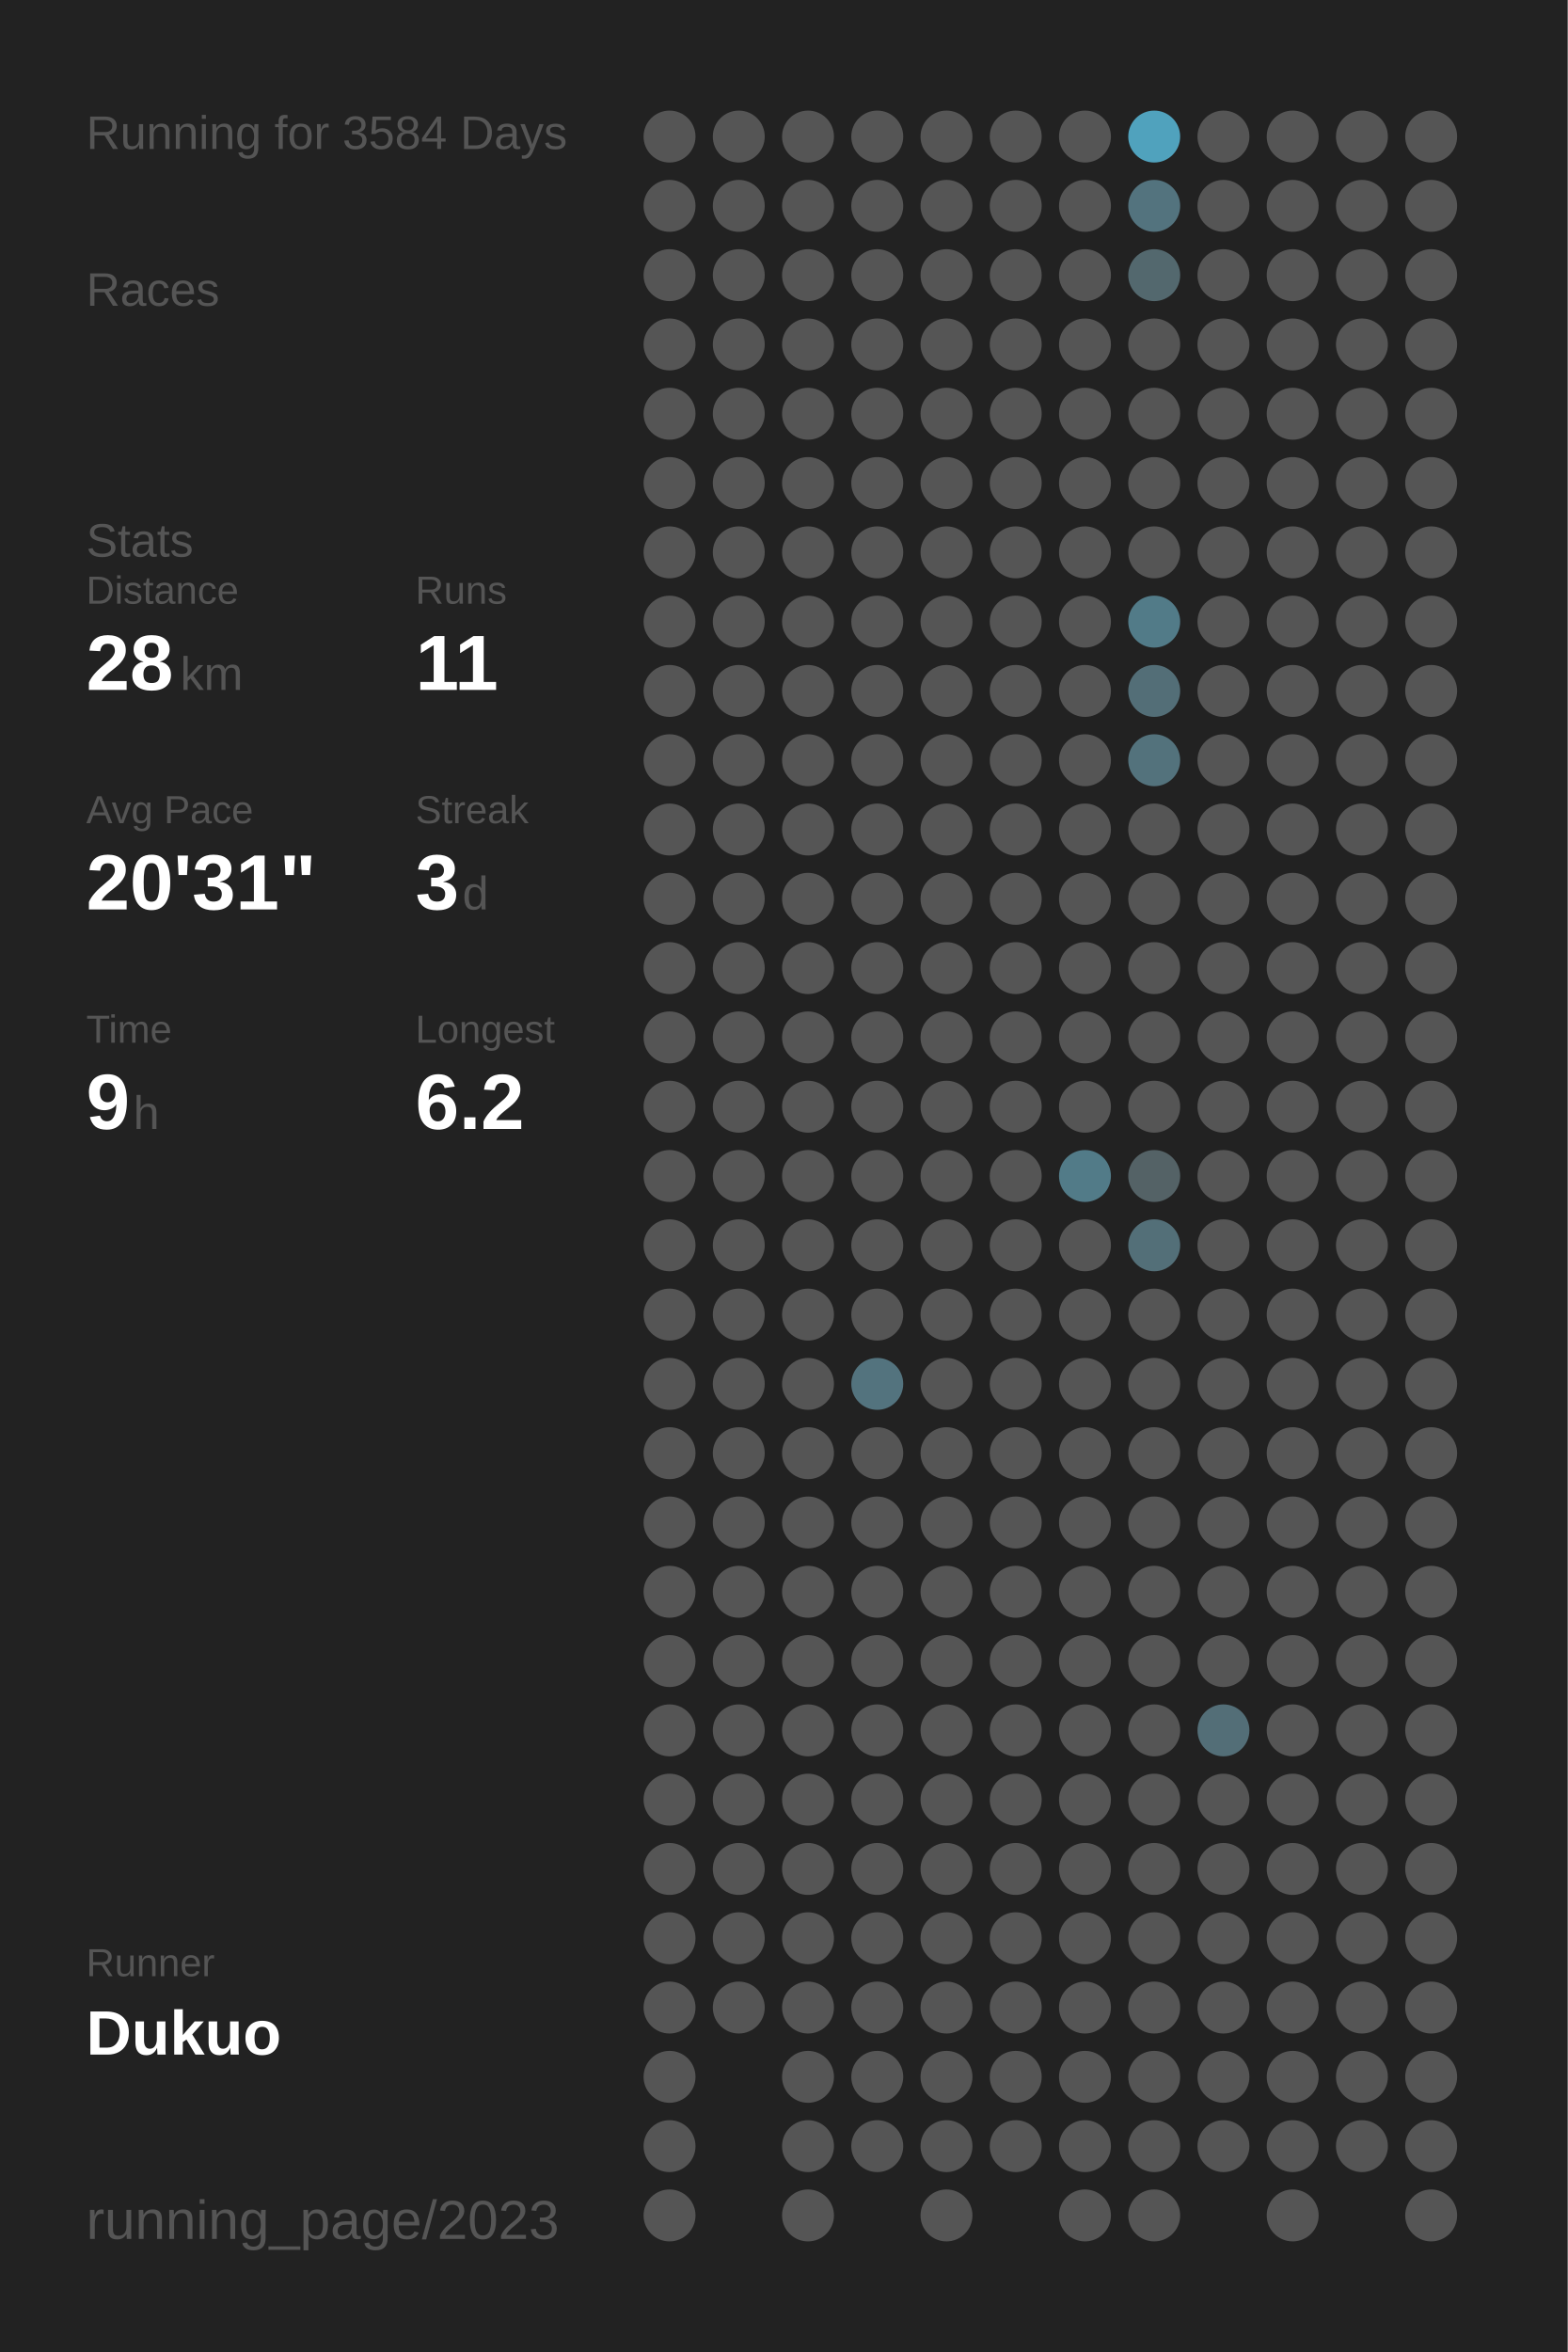
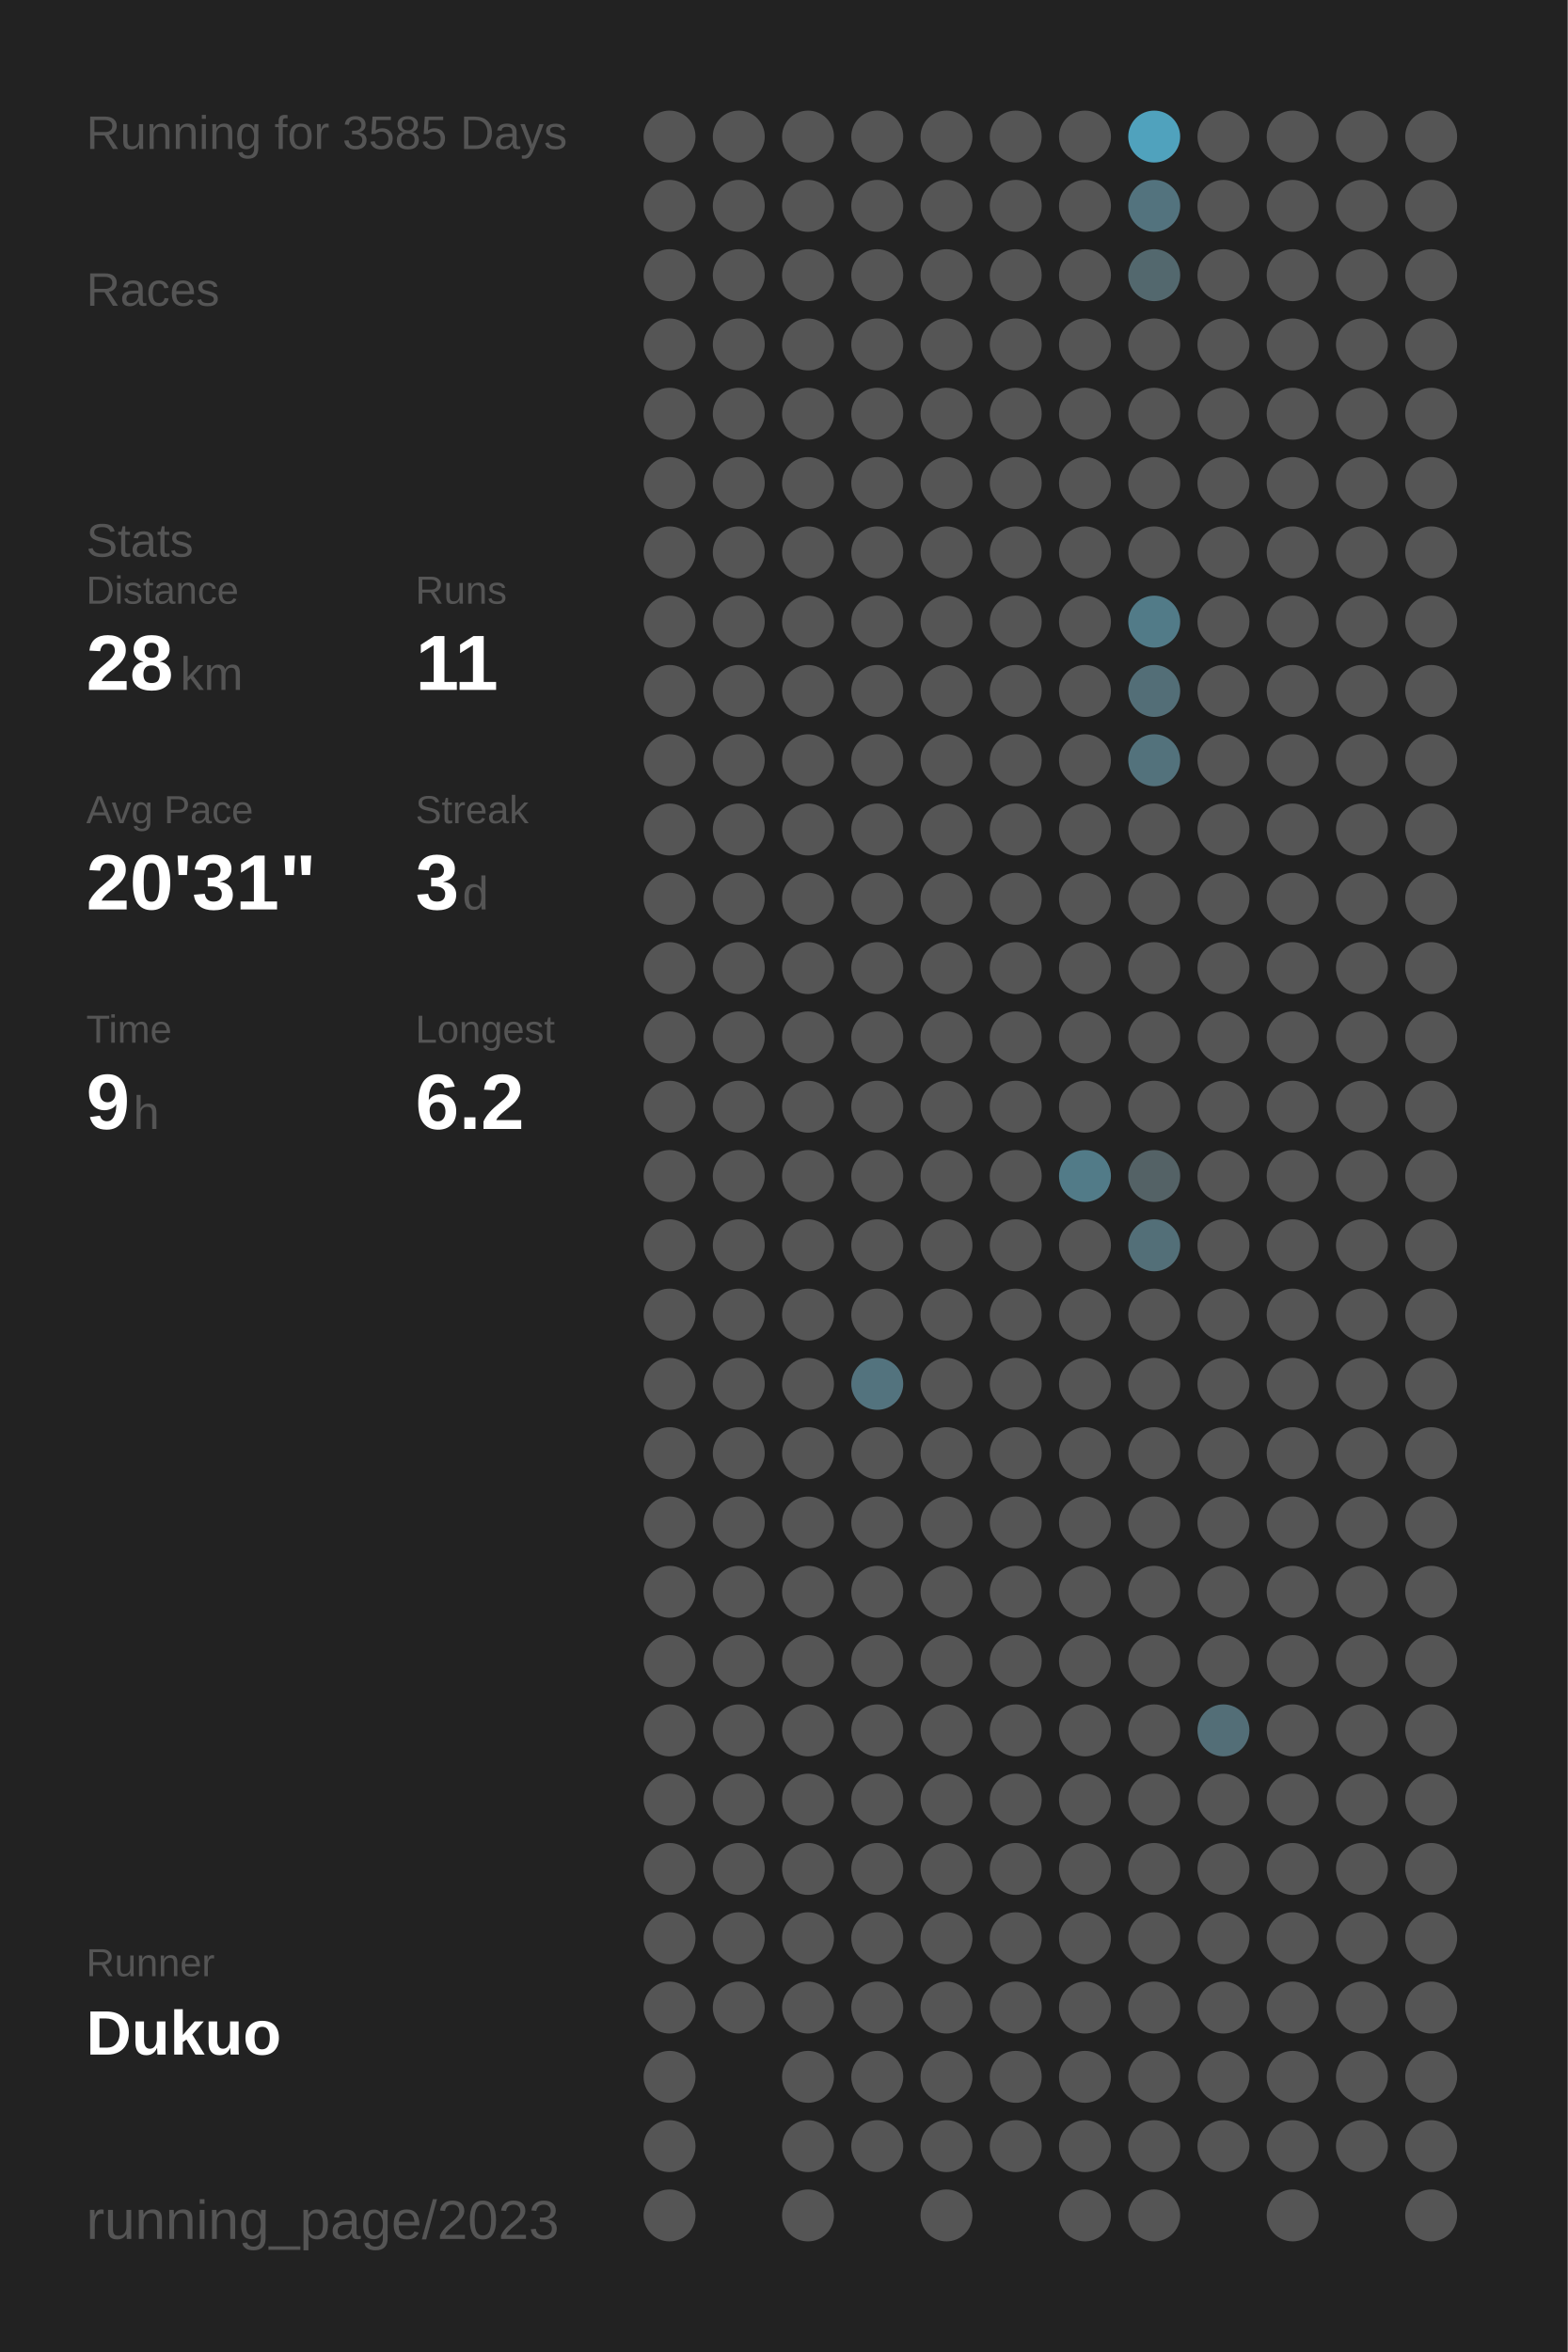
<svg xmlns="http://www.w3.org/2000/svg" baseProfile="full" height="300mm" version="1.1" viewBox="0,0,200,300" width="200mm">
  <defs />
  <rect fill="#222222" height="300" width="200" x="0" y="0" />
-   <text fill="#555555" style="font-size:6px; font-family:Arial;" x="11" y="19">Running for 3584 Days</text>
+   <text fill="#555555" style="font-size:6px; font-family:Arial;" x="11" y="19">Running for 3585 Days</text>
  <text fill="#555555" style="font-size:6px; font-family:Arial;" x="11" y="39">Races</text>
  <text fill="#555555" style="font-size:6px; font-family:Arial;" x="11" y="71">Stats</text>
  <text fill="#555555" style="font-size:5px; font-family:Arial;" x="11" y="77">Distance</text>
  <text fill="#FFFFFF" style="font-size:10px; font-family:Arial; font-weight:bold;" x="11" y="88">28</text>
  <text fill="#555555" style="font-size:6px; font-family:Arial;" x="23" y="88">km</text>
  <text fill="#555555" style="font-size:5px; font-family:Arial;" x="53" y="77">Runs</text>
  <text fill="#FFFFFF" style="font-size:10px; font-family:Arial; font-weight:bold;" x="53" y="88">11</text>
  <text fill="#555555" style="font-size:5px; font-family:Arial;" x="11" y="105">Avg Pace</text>
  <text fill="#FFFFFF" style="font-size:10px; font-family:Arial; font-weight:bold;" x="11" y="116">20'31"</text>
  <text fill="#555555" style="font-size:5px; font-family:Arial;" x="53" y="105">Streak</text>
  <text fill="#FFFFFF" style="font-size:10px; font-family:Arial; font-weight:bold;" x="53" y="116">3</text>
  <text fill="#555555" style="font-size:6px; font-family:Arial;" x="59" y="116">d</text>
  <text fill="#555555" style="font-size:5px; font-family:Arial;" x="11" y="133">Time</text>
  <text fill="#FFFFFF" style="font-size:10px; font-family:Arial; font-weight:bold;" x="11" y="144">9</text>
  <text fill="#555555" style="font-size:6px; font-family:Arial;" x="17" y="144">h</text>
  <text fill="#555555" style="font-size:5px; font-family:Arial;" x="53" y="133">Longest</text>
  <text fill="#FFFFFF" style="font-size:10px; font-family:Arial; font-weight:bold;" x="53" y="144">6.2</text>
  <text fill="#555555" style="font-size:5px; font-family:Arial;" x="11" y="252.065">Runner</text>
  <text fill="#FFFFFF" style="font-size:8px; font-family:Arial; font-weight:bold;" x="11" y="262.065">Dukuo</text>
  <text fill="#555555" style="font-size:7px; font-family:Arial;" x="11" y="285.581">running_page/2023</text>
  <circle cx="85.417" cy="17.419" fill="#555555" r="3.312" />
  <circle cx="85.417" cy="26.258" fill="#555555" r="3.312" />
  <circle cx="85.417" cy="35.097" fill="#555555" r="3.312" />
  <circle cx="85.417" cy="43.935" fill="#555555" r="3.312" />
  <circle cx="85.417" cy="52.774" fill="#555555" r="3.312" />
  <circle cx="85.417" cy="61.613" fill="#555555" r="3.312" />
  <circle cx="85.417" cy="70.452" fill="#555555" r="3.312" />
  <circle cx="85.417" cy="79.29" fill="#555555" r="3.312" />
  <circle cx="85.417" cy="88.129" fill="#555555" r="3.312" />
  <circle cx="85.417" cy="96.968" fill="#555555" r="3.312" />
  <circle cx="85.417" cy="105.806" fill="#555555" r="3.312" />
  <circle cx="85.417" cy="114.645" fill="#555555" r="3.312" />
  <circle cx="85.417" cy="123.484" fill="#555555" r="3.312" />
  <circle cx="85.417" cy="132.323" fill="#555555" r="3.312" />
  <circle cx="85.417" cy="141.161" fill="#555555" r="3.312" />
  <circle cx="85.417" cy="150" fill="#555555" r="3.312" />
  <circle cx="85.417" cy="158.839" fill="#555555" r="3.312" />
  <circle cx="85.417" cy="167.677" fill="#555555" r="3.312" />
  <circle cx="85.417" cy="176.516" fill="#555555" r="3.312" />
  <circle cx="85.417" cy="185.355" fill="#555555" r="3.312" />
  <circle cx="85.417" cy="194.194" fill="#555555" r="3.312" />
  <circle cx="85.417" cy="203.032" fill="#555555" r="3.312" />
  <circle cx="85.417" cy="211.871" fill="#555555" r="3.312" />
  <circle cx="85.417" cy="220.71" fill="#555555" r="3.312" />
  <circle cx="85.417" cy="229.548" fill="#555555" r="3.312" />
  <circle cx="85.417" cy="238.387" fill="#555555" r="3.312" />
  <circle cx="85.417" cy="247.226" fill="#555555" r="3.312" />
  <circle cx="85.417" cy="256.065" fill="#555555" r="3.312" />
  <circle cx="85.417" cy="264.903" fill="#555555" r="3.312" />
  <circle cx="85.417" cy="273.742" fill="#555555" r="3.312" />
  <circle cx="85.417" cy="282.581" fill="#555555" r="3.312" />
  <circle cx="94.25" cy="17.419" fill="#555555" r="3.312" />
  <circle cx="94.25" cy="26.258" fill="#555555" r="3.312" />
  <circle cx="94.25" cy="35.097" fill="#555555" r="3.312" />
  <circle cx="94.25" cy="43.935" fill="#555555" r="3.312" />
  <circle cx="94.25" cy="52.774" fill="#555555" r="3.312" />
  <circle cx="94.25" cy="61.613" fill="#555555" r="3.312" />
  <circle cx="94.25" cy="70.452" fill="#555555" r="3.312" />
  <circle cx="94.25" cy="79.29" fill="#555555" r="3.312" />
  <circle cx="94.25" cy="88.129" fill="#555555" r="3.312" />
  <circle cx="94.25" cy="96.968" fill="#555555" r="3.312" />
  <circle cx="94.25" cy="105.806" fill="#555555" r="3.312" />
  <circle cx="94.25" cy="114.645" fill="#555555" r="3.312" />
  <circle cx="94.25" cy="123.484" fill="#555555" r="3.312" />
  <circle cx="94.25" cy="132.323" fill="#555555" r="3.312" />
  <circle cx="94.25" cy="141.161" fill="#555555" r="3.312" />
  <circle cx="94.25" cy="150" fill="#555555" r="3.312" />
  <circle cx="94.25" cy="158.839" fill="#555555" r="3.312" />
  <circle cx="94.25" cy="167.677" fill="#555555" r="3.312" />
  <circle cx="94.25" cy="176.516" fill="#555555" r="3.312" />
  <circle cx="94.25" cy="185.355" fill="#555555" r="3.312" />
  <circle cx="94.25" cy="194.194" fill="#555555" r="3.312" />
  <circle cx="94.25" cy="203.032" fill="#555555" r="3.312" />
  <circle cx="94.25" cy="211.871" fill="#555555" r="3.312" />
  <circle cx="94.25" cy="220.71" fill="#555555" r="3.312" />
  <circle cx="94.25" cy="229.548" fill="#555555" r="3.312" />
  <circle cx="94.25" cy="238.387" fill="#555555" r="3.312" />
  <circle cx="94.25" cy="247.226" fill="#555555" r="3.312" />
  <circle cx="94.25" cy="256.065" fill="#555555" r="3.312" />
  <circle cx="103.083" cy="17.419" fill="#555555" r="3.312" />
  <circle cx="103.083" cy="26.258" fill="#555555" r="3.312" />
  <circle cx="103.083" cy="35.097" fill="#555555" r="3.312" />
  <circle cx="103.083" cy="43.935" fill="#555555" r="3.312" />
  <circle cx="103.083" cy="52.774" fill="#555555" r="3.312" />
  <circle cx="103.083" cy="61.613" fill="#555555" r="3.312" />
  <circle cx="103.083" cy="70.452" fill="#555555" r="3.312" />
  <circle cx="103.083" cy="79.29" fill="#555555" r="3.312" />
  <circle cx="103.083" cy="88.129" fill="#555555" r="3.312" />
  <circle cx="103.083" cy="96.968" fill="#555555" r="3.312" />
  <circle cx="103.083" cy="105.806" fill="#555555" r="3.312" />
  <circle cx="103.083" cy="114.645" fill="#555555" r="3.312" />
  <circle cx="103.083" cy="123.484" fill="#555555" r="3.312" />
  <circle cx="103.083" cy="132.323" fill="#555555" r="3.312" />
  <circle cx="103.083" cy="141.161" fill="#555555" r="3.312" />
  <circle cx="103.083" cy="150" fill="#555555" r="3.312" />
  <circle cx="103.083" cy="158.839" fill="#555555" r="3.312" />
  <circle cx="103.083" cy="167.677" fill="#555555" r="3.312" />
  <circle cx="103.083" cy="176.516" fill="#555555" r="3.312" />
  <circle cx="103.083" cy="185.355" fill="#555555" r="3.312" />
  <circle cx="103.083" cy="194.194" fill="#555555" r="3.312" />
  <circle cx="103.083" cy="203.032" fill="#555555" r="3.312" />
  <circle cx="103.083" cy="211.871" fill="#555555" r="3.312" />
  <circle cx="103.083" cy="220.71" fill="#555555" r="3.312" />
  <circle cx="103.083" cy="229.548" fill="#555555" r="3.312" />
  <circle cx="103.083" cy="238.387" fill="#555555" r="3.312" />
  <circle cx="103.083" cy="247.226" fill="#555555" r="3.312" />
  <circle cx="103.083" cy="256.065" fill="#555555" r="3.312" />
  <circle cx="103.083" cy="264.903" fill="#555555" r="3.312" />
  <circle cx="103.083" cy="273.742" fill="#555555" r="3.312" />
  <circle cx="103.083" cy="282.581" fill="#555555" r="3.312" />
  <circle cx="111.917" cy="17.419" fill="#555555" r="3.312" />
  <circle cx="111.917" cy="26.258" fill="#555555" r="3.312" />
  <circle cx="111.917" cy="35.097" fill="#555555" r="3.312" />
  <circle cx="111.917" cy="43.935" fill="#555555" r="3.312" />
  <circle cx="111.917" cy="52.774" fill="#555555" r="3.312" />
  <circle cx="111.917" cy="61.613" fill="#555555" r="3.312" />
  <circle cx="111.917" cy="70.452" fill="#555555" r="3.312" />
  <circle cx="111.917" cy="79.29" fill="#555555" r="3.312" />
  <circle cx="111.917" cy="88.129" fill="#555555" r="3.312" />
  <circle cx="111.917" cy="96.968" fill="#555555" r="3.312" />
  <circle cx="111.917" cy="105.806" fill="#555555" r="3.312" />
  <circle cx="111.917" cy="114.645" fill="#555555" r="3.312" />
  <circle cx="111.917" cy="123.484" fill="#555555" r="3.312" />
  <circle cx="111.917" cy="132.323" fill="#555555" r="3.312" />
  <circle cx="111.917" cy="141.161" fill="#555555" r="3.312" />
  <circle cx="111.917" cy="150" fill="#555555" r="3.312" />
  <circle cx="111.917" cy="158.839" fill="#555555" r="3.312" />
  <circle cx="111.917" cy="167.677" fill="#555555" r="3.312" />
  <circle cx="111.917" cy="176.516" fill="#53737e" r="3.312" />
  <circle cx="111.917" cy="185.355" fill="#555555" r="3.312" />
  <circle cx="111.917" cy="194.194" fill="#555555" r="3.312" />
  <circle cx="111.917" cy="203.032" fill="#555555" r="3.312" />
  <circle cx="111.917" cy="211.871" fill="#555555" r="3.312" />
  <circle cx="111.917" cy="220.71" fill="#555555" r="3.312" />
  <circle cx="111.917" cy="229.548" fill="#555555" r="3.312" />
  <circle cx="111.917" cy="238.387" fill="#555555" r="3.312" />
  <circle cx="111.917" cy="247.226" fill="#555555" r="3.312" />
  <circle cx="111.917" cy="256.065" fill="#555555" r="3.312" />
  <circle cx="111.917" cy="264.903" fill="#555555" r="3.312" />
  <circle cx="111.917" cy="273.742" fill="#555555" r="3.312" />
  <circle cx="120.75" cy="17.419" fill="#555555" r="3.312" />
  <circle cx="120.75" cy="26.258" fill="#555555" r="3.312" />
  <circle cx="120.75" cy="35.097" fill="#555555" r="3.312" />
  <circle cx="120.75" cy="43.935" fill="#555555" r="3.312" />
  <circle cx="120.75" cy="52.774" fill="#555555" r="3.312" />
  <circle cx="120.75" cy="61.613" fill="#555555" r="3.312" />
  <circle cx="120.75" cy="70.452" fill="#555555" r="3.312" />
  <circle cx="120.75" cy="79.29" fill="#555555" r="3.312" />
  <circle cx="120.75" cy="88.129" fill="#555555" r="3.312" />
  <circle cx="120.75" cy="96.968" fill="#555555" r="3.312" />
  <circle cx="120.75" cy="105.806" fill="#555555" r="3.312" />
  <circle cx="120.75" cy="114.645" fill="#555555" r="3.312" />
  <circle cx="120.75" cy="123.484" fill="#555555" r="3.312" />
  <circle cx="120.75" cy="132.323" fill="#555555" r="3.312" />
  <circle cx="120.75" cy="141.161" fill="#555555" r="3.312" />
  <circle cx="120.75" cy="150" fill="#555555" r="3.312" />
  <circle cx="120.75" cy="158.839" fill="#555555" r="3.312" />
  <circle cx="120.75" cy="167.677" fill="#555555" r="3.312" />
  <circle cx="120.75" cy="176.516" fill="#555555" r="3.312" />
  <circle cx="120.75" cy="185.355" fill="#555555" r="3.312" />
  <circle cx="120.75" cy="194.194" fill="#555555" r="3.312" />
  <circle cx="120.75" cy="203.032" fill="#555555" r="3.312" />
  <circle cx="120.75" cy="211.871" fill="#555555" r="3.312" />
  <circle cx="120.75" cy="220.71" fill="#555555" r="3.312" />
  <circle cx="120.75" cy="229.548" fill="#555555" r="3.312" />
  <circle cx="120.75" cy="238.387" fill="#555555" r="3.312" />
  <circle cx="120.75" cy="247.226" fill="#555555" r="3.312" />
  <circle cx="120.75" cy="256.065" fill="#555555" r="3.312" />
  <circle cx="120.75" cy="264.903" fill="#555555" r="3.312" />
  <circle cx="120.75" cy="273.742" fill="#555555" r="3.312" />
  <circle cx="120.75" cy="282.581" fill="#555555" r="3.312" />
  <circle cx="129.583" cy="17.419" fill="#555555" r="3.312" />
  <circle cx="129.583" cy="26.258" fill="#555555" r="3.312" />
  <circle cx="129.583" cy="35.097" fill="#555555" r="3.312" />
  <circle cx="129.583" cy="43.935" fill="#555555" r="3.312" />
  <circle cx="129.583" cy="52.774" fill="#555555" r="3.312" />
  <circle cx="129.583" cy="61.613" fill="#555555" r="3.312" />
  <circle cx="129.583" cy="70.452" fill="#555555" r="3.312" />
  <circle cx="129.583" cy="79.29" fill="#555555" r="3.312" />
  <circle cx="129.583" cy="88.129" fill="#555555" r="3.312" />
  <circle cx="129.583" cy="96.968" fill="#555555" r="3.312" />
  <circle cx="129.583" cy="105.806" fill="#555555" r="3.312" />
  <circle cx="129.583" cy="114.645" fill="#555555" r="3.312" />
  <circle cx="129.583" cy="123.484" fill="#555555" r="3.312" />
  <circle cx="129.583" cy="132.323" fill="#555555" r="3.312" />
  <circle cx="129.583" cy="141.161" fill="#555555" r="3.312" />
  <circle cx="129.583" cy="150" fill="#555555" r="3.312" />
  <circle cx="129.583" cy="158.839" fill="#555555" r="3.312" />
  <circle cx="129.583" cy="167.677" fill="#555555" r="3.312" />
  <circle cx="129.583" cy="176.516" fill="#555555" r="3.312" />
  <circle cx="129.583" cy="185.355" fill="#555555" r="3.312" />
  <circle cx="129.583" cy="194.194" fill="#555555" r="3.312" />
  <circle cx="129.583" cy="203.032" fill="#555555" r="3.312" />
  <circle cx="129.583" cy="211.871" fill="#555555" r="3.312" />
  <circle cx="129.583" cy="220.71" fill="#555555" r="3.312" />
  <circle cx="129.583" cy="229.548" fill="#555555" r="3.312" />
  <circle cx="129.583" cy="238.387" fill="#555555" r="3.312" />
  <circle cx="129.583" cy="247.226" fill="#555555" r="3.312" />
  <circle cx="129.583" cy="256.065" fill="#555555" r="3.312" />
  <circle cx="129.583" cy="264.903" fill="#555555" r="3.312" />
  <circle cx="129.583" cy="273.742" fill="#555555" r="3.312" />
  <circle cx="138.417" cy="17.419" fill="#555555" r="3.312" />
  <circle cx="138.417" cy="26.258" fill="#555555" r="3.312" />
  <circle cx="138.417" cy="35.097" fill="#555555" r="3.312" />
  <circle cx="138.417" cy="43.935" fill="#555555" r="3.312" />
  <circle cx="138.417" cy="52.774" fill="#555555" r="3.312" />
  <circle cx="138.417" cy="61.613" fill="#555555" r="3.312" />
  <circle cx="138.417" cy="70.452" fill="#555555" r="3.312" />
  <circle cx="138.417" cy="79.29" fill="#555555" r="3.312" />
  <circle cx="138.417" cy="88.129" fill="#555555" r="3.312" />
  <circle cx="138.417" cy="96.968" fill="#555555" r="3.312" />
  <circle cx="138.417" cy="105.806" fill="#555555" r="3.312" />
  <circle cx="138.417" cy="114.645" fill="#555555" r="3.312" />
  <circle cx="138.417" cy="123.484" fill="#555555" r="3.312" />
  <circle cx="138.417" cy="132.323" fill="#555555" r="3.312" />
  <circle cx="138.417" cy="141.161" fill="#555555" r="3.312" />
  <circle cx="138.417" cy="150" fill="#527b88" r="3.312" />
  <circle cx="138.417" cy="158.839" fill="#555555" r="3.312" />
  <circle cx="138.417" cy="167.677" fill="#555555" r="3.312" />
  <circle cx="138.417" cy="176.516" fill="#555555" r="3.312" />
  <circle cx="138.417" cy="185.355" fill="#555555" r="3.312" />
  <circle cx="138.417" cy="194.194" fill="#555555" r="3.312" />
  <circle cx="138.417" cy="203.032" fill="#555555" r="3.312" />
  <circle cx="138.417" cy="211.871" fill="#555555" r="3.312" />
  <circle cx="138.417" cy="220.71" fill="#555555" r="3.312" />
  <circle cx="138.417" cy="229.548" fill="#555555" r="3.312" />
  <circle cx="138.417" cy="238.387" fill="#555555" r="3.312" />
  <circle cx="138.417" cy="247.226" fill="#555555" r="3.312" />
  <circle cx="138.417" cy="256.065" fill="#555555" r="3.312" />
  <circle cx="138.417" cy="264.903" fill="#555555" r="3.312" />
  <circle cx="138.417" cy="273.742" fill="#555555" r="3.312" />
  <circle cx="138.417" cy="282.581" fill="#555555" r="3.312" />
  <circle cx="147.25" cy="17.419" fill="#50a2bd" r="3.312" />
  <circle cx="147.25" cy="26.258" fill="#53737e" r="3.312" />
  <circle cx="147.25" cy="35.097" fill="#53686e" r="3.312" />
  <circle cx="147.25" cy="43.935" fill="#555555" r="3.312" />
  <circle cx="147.25" cy="52.774" fill="#555555" r="3.312" />
  <circle cx="147.25" cy="61.613" fill="#555555" r="3.312" />
  <circle cx="147.25" cy="70.452" fill="#555555" r="3.312" />
  <circle cx="147.25" cy="79.29" fill="#527b88" r="3.312" />
  <circle cx="147.25" cy="88.129" fill="#536e77" r="3.312" />
  <circle cx="147.25" cy="96.968" fill="#53727c" r="3.312" />
  <circle cx="147.25" cy="105.806" fill="#555555" r="3.312" />
  <circle cx="147.25" cy="114.645" fill="#555555" r="3.312" />
  <circle cx="147.25" cy="123.484" fill="#555555" r="3.312" />
  <circle cx="147.25" cy="132.323" fill="#555555" r="3.312" />
  <circle cx="147.25" cy="141.161" fill="#555555" r="3.312" />
  <circle cx="147.25" cy="150" fill="#546266" r="3.312" />
  <circle cx="147.25" cy="158.839" fill="#536f78" r="3.312" />
  <circle cx="147.25" cy="167.677" fill="#555555" r="3.312" />
  <circle cx="147.25" cy="176.516" fill="#555555" r="3.312" />
  <circle cx="147.25" cy="185.355" fill="#555555" r="3.312" />
  <circle cx="147.25" cy="194.194" fill="#555555" r="3.312" />
  <circle cx="147.25" cy="203.032" fill="#555555" r="3.312" />
  <circle cx="147.25" cy="211.871" fill="#555555" r="3.312" />
  <circle cx="147.25" cy="220.71" fill="#555555" r="3.312" />
  <circle cx="147.25" cy="229.548" fill="#555555" r="3.312" />
  <circle cx="147.25" cy="238.387" fill="#555555" r="3.312" />
  <circle cx="147.25" cy="247.226" fill="#555555" r="3.312" />
  <circle cx="147.25" cy="256.065" fill="#555555" r="3.312" />
  <circle cx="147.25" cy="264.903" fill="#555555" r="3.312" />
  <circle cx="147.25" cy="273.742" fill="#555555" r="3.312" />
  <circle cx="147.25" cy="282.581" fill="#555555" r="3.312" />
  <circle cx="156.083" cy="17.419" fill="#555555" r="3.312" />
  <circle cx="156.083" cy="26.258" fill="#555555" r="3.312" />
  <circle cx="156.083" cy="35.097" fill="#555555" r="3.312" />
  <circle cx="156.083" cy="43.935" fill="#555555" r="3.312" />
  <circle cx="156.083" cy="52.774" fill="#555555" r="3.312" />
  <circle cx="156.083" cy="61.613" fill="#555555" r="3.312" />
  <circle cx="156.083" cy="70.452" fill="#555555" r="3.312" />
  <circle cx="156.083" cy="79.29" fill="#555555" r="3.312" />
  <circle cx="156.083" cy="88.129" fill="#555555" r="3.312" />
  <circle cx="156.083" cy="96.968" fill="#555555" r="3.312" />
  <circle cx="156.083" cy="105.806" fill="#555555" r="3.312" />
  <circle cx="156.083" cy="114.645" fill="#555555" r="3.312" />
  <circle cx="156.083" cy="123.484" fill="#555555" r="3.312" />
  <circle cx="156.083" cy="132.323" fill="#555555" r="3.312" />
  <circle cx="156.083" cy="141.161" fill="#555555" r="3.312" />
  <circle cx="156.083" cy="150" fill="#555555" r="3.312" />
  <circle cx="156.083" cy="158.839" fill="#555555" r="3.312" />
  <circle cx="156.083" cy="167.677" fill="#555555" r="3.312" />
  <circle cx="156.083" cy="176.516" fill="#555555" r="3.312" />
  <circle cx="156.083" cy="185.355" fill="#555555" r="3.312" />
  <circle cx="156.083" cy="194.194" fill="#555555" r="3.312" />
  <circle cx="156.083" cy="203.032" fill="#555555" r="3.312" />
  <circle cx="156.083" cy="211.871" fill="#555555" r="3.312" />
  <circle cx="156.083" cy="220.71" fill="#536e77" r="3.312" />
  <circle cx="156.083" cy="229.548" fill="#555555" r="3.312" />
  <circle cx="156.083" cy="238.387" fill="#555555" r="3.312" />
  <circle cx="156.083" cy="247.226" fill="#555555" r="3.312" />
  <circle cx="156.083" cy="256.065" fill="#555555" r="3.312" />
  <circle cx="156.083" cy="264.903" fill="#555555" r="3.312" />
  <circle cx="156.083" cy="273.742" fill="#555555" r="3.312" />
  <circle cx="164.917" cy="17.419" fill="#555555" r="3.312" />
  <circle cx="164.917" cy="26.258" fill="#555555" r="3.312" />
  <circle cx="164.917" cy="35.097" fill="#555555" r="3.312" />
  <circle cx="164.917" cy="43.935" fill="#555555" r="3.312" />
  <circle cx="164.917" cy="52.774" fill="#555555" r="3.312" />
  <circle cx="164.917" cy="61.613" fill="#555555" r="3.312" />
  <circle cx="164.917" cy="70.452" fill="#555555" r="3.312" />
  <circle cx="164.917" cy="79.29" fill="#555555" r="3.312" />
  <circle cx="164.917" cy="88.129" fill="#555555" r="3.312" />
  <circle cx="164.917" cy="96.968" fill="#555555" r="3.312" />
  <circle cx="164.917" cy="105.806" fill="#555555" r="3.312" />
  <circle cx="164.917" cy="114.645" fill="#555555" r="3.312" />
  <circle cx="164.917" cy="123.484" fill="#555555" r="3.312" />
  <circle cx="164.917" cy="132.323" fill="#555555" r="3.312" />
  <circle cx="164.917" cy="141.161" fill="#555555" r="3.312" />
  <circle cx="164.917" cy="150" fill="#555555" r="3.312" />
  <circle cx="164.917" cy="158.839" fill="#555555" r="3.312" />
  <circle cx="164.917" cy="167.677" fill="#555555" r="3.312" />
  <circle cx="164.917" cy="176.516" fill="#555555" r="3.312" />
  <circle cx="164.917" cy="185.355" fill="#555555" r="3.312" />
  <circle cx="164.917" cy="194.194" fill="#555555" r="3.312" />
  <circle cx="164.917" cy="203.032" fill="#555555" r="3.312" />
  <circle cx="164.917" cy="211.871" fill="#555555" r="3.312" />
  <circle cx="164.917" cy="220.71" fill="#555555" r="3.312" />
  <circle cx="164.917" cy="229.548" fill="#555555" r="3.312" />
  <circle cx="164.917" cy="238.387" fill="#555555" r="3.312" />
  <circle cx="164.917" cy="247.226" fill="#555555" r="3.312" />
  <circle cx="164.917" cy="256.065" fill="#555555" r="3.312" />
  <circle cx="164.917" cy="264.903" fill="#555555" r="3.312" />
  <circle cx="164.917" cy="273.742" fill="#555555" r="3.312" />
  <circle cx="164.917" cy="282.581" fill="#555555" r="3.312" />
  <circle cx="173.75" cy="17.419" fill="#555555" r="3.312" />
  <circle cx="173.75" cy="26.258" fill="#555555" r="3.312" />
  <circle cx="173.75" cy="35.097" fill="#555555" r="3.312" />
  <circle cx="173.75" cy="43.935" fill="#555555" r="3.312" />
  <circle cx="173.75" cy="52.774" fill="#555555" r="3.312" />
  <circle cx="173.75" cy="61.613" fill="#555555" r="3.312" />
  <circle cx="173.75" cy="70.452" fill="#555555" r="3.312" />
  <circle cx="173.75" cy="79.29" fill="#555555" r="3.312" />
  <circle cx="173.75" cy="88.129" fill="#555555" r="3.312" />
  <circle cx="173.75" cy="96.968" fill="#555555" r="3.312" />
  <circle cx="173.75" cy="105.806" fill="#555555" r="3.312" />
  <circle cx="173.75" cy="114.645" fill="#555555" r="3.312" />
  <circle cx="173.75" cy="123.484" fill="#555555" r="3.312" />
  <circle cx="173.75" cy="132.323" fill="#555555" r="3.312" />
  <circle cx="173.75" cy="141.161" fill="#555555" r="3.312" />
  <circle cx="173.75" cy="150" fill="#555555" r="3.312" />
  <circle cx="173.75" cy="158.839" fill="#555555" r="3.312" />
  <circle cx="173.75" cy="167.677" fill="#555555" r="3.312" />
  <circle cx="173.75" cy="176.516" fill="#555555" r="3.312" />
  <circle cx="173.75" cy="185.355" fill="#555555" r="3.312" />
  <circle cx="173.75" cy="194.194" fill="#555555" r="3.312" />
  <circle cx="173.75" cy="203.032" fill="#555555" r="3.312" />
  <circle cx="173.75" cy="211.871" fill="#555555" r="3.312" />
  <circle cx="173.75" cy="220.71" fill="#555555" r="3.312" />
  <circle cx="173.75" cy="229.548" fill="#555555" r="3.312" />
  <circle cx="173.75" cy="238.387" fill="#555555" r="3.312" />
  <circle cx="173.75" cy="247.226" fill="#555555" r="3.312" />
  <circle cx="173.75" cy="256.065" fill="#555555" r="3.312" />
  <circle cx="173.75" cy="264.903" fill="#555555" r="3.312" />
  <circle cx="173.75" cy="273.742" fill="#555555" r="3.312" />
  <circle cx="182.583" cy="17.419" fill="#555555" r="3.312" />
  <circle cx="182.583" cy="26.258" fill="#555555" r="3.312" />
  <circle cx="182.583" cy="35.097" fill="#555555" r="3.312" />
  <circle cx="182.583" cy="43.935" fill="#555555" r="3.312" />
  <circle cx="182.583" cy="52.774" fill="#555555" r="3.312" />
  <circle cx="182.583" cy="61.613" fill="#555555" r="3.312" />
  <circle cx="182.583" cy="70.452" fill="#555555" r="3.312" />
  <circle cx="182.583" cy="79.29" fill="#555555" r="3.312" />
  <circle cx="182.583" cy="88.129" fill="#555555" r="3.312" />
  <circle cx="182.583" cy="96.968" fill="#555555" r="3.312" />
  <circle cx="182.583" cy="105.806" fill="#555555" r="3.312" />
  <circle cx="182.583" cy="114.645" fill="#555555" r="3.312" />
  <circle cx="182.583" cy="123.484" fill="#555555" r="3.312" />
  <circle cx="182.583" cy="132.323" fill="#555555" r="3.312" />
  <circle cx="182.583" cy="141.161" fill="#555555" r="3.312" />
  <circle cx="182.583" cy="150" fill="#555555" r="3.312" />
  <circle cx="182.583" cy="158.839" fill="#555555" r="3.312" />
  <circle cx="182.583" cy="167.677" fill="#555555" r="3.312" />
  <circle cx="182.583" cy="176.516" fill="#555555" r="3.312" />
  <circle cx="182.583" cy="185.355" fill="#555555" r="3.312" />
  <circle cx="182.583" cy="194.194" fill="#555555" r="3.312" />
  <circle cx="182.583" cy="203.032" fill="#555555" r="3.312" />
  <circle cx="182.583" cy="211.871" fill="#555555" r="3.312" />
  <circle cx="182.583" cy="220.71" fill="#555555" r="3.312" />
  <circle cx="182.583" cy="229.548" fill="#555555" r="3.312" />
  <circle cx="182.583" cy="238.387" fill="#555555" r="3.312" />
  <circle cx="182.583" cy="247.226" fill="#555555" r="3.312" />
  <circle cx="182.583" cy="256.065" fill="#555555" r="3.312" />
  <circle cx="182.583" cy="264.903" fill="#555555" r="3.312" />
  <circle cx="182.583" cy="273.742" fill="#555555" r="3.312" />
  <circle cx="182.583" cy="282.581" fill="#555555" r="3.312" />
</svg>
